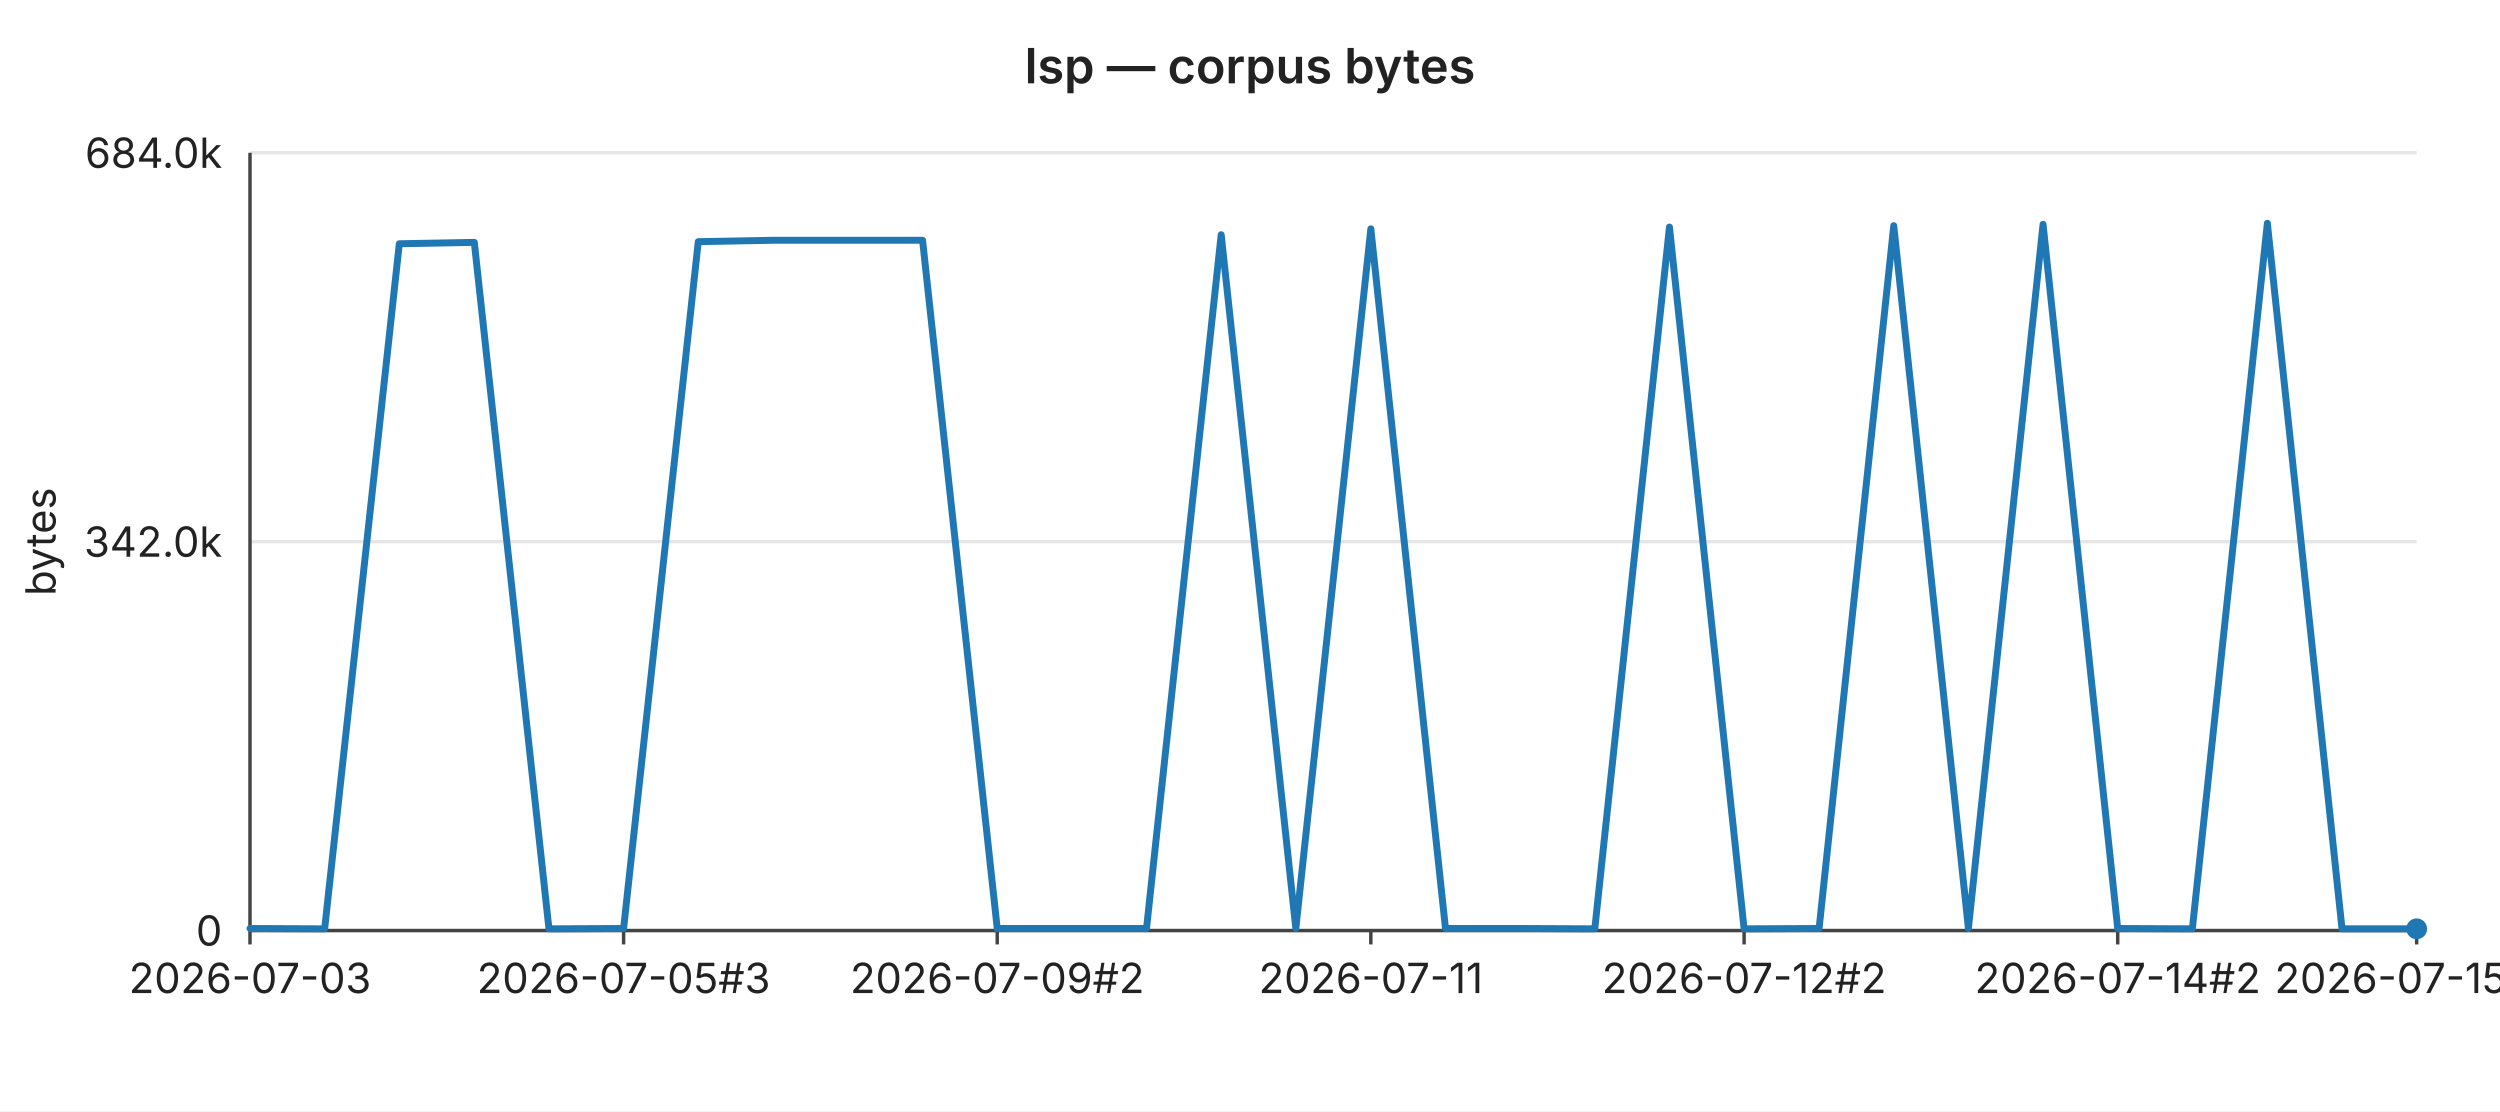
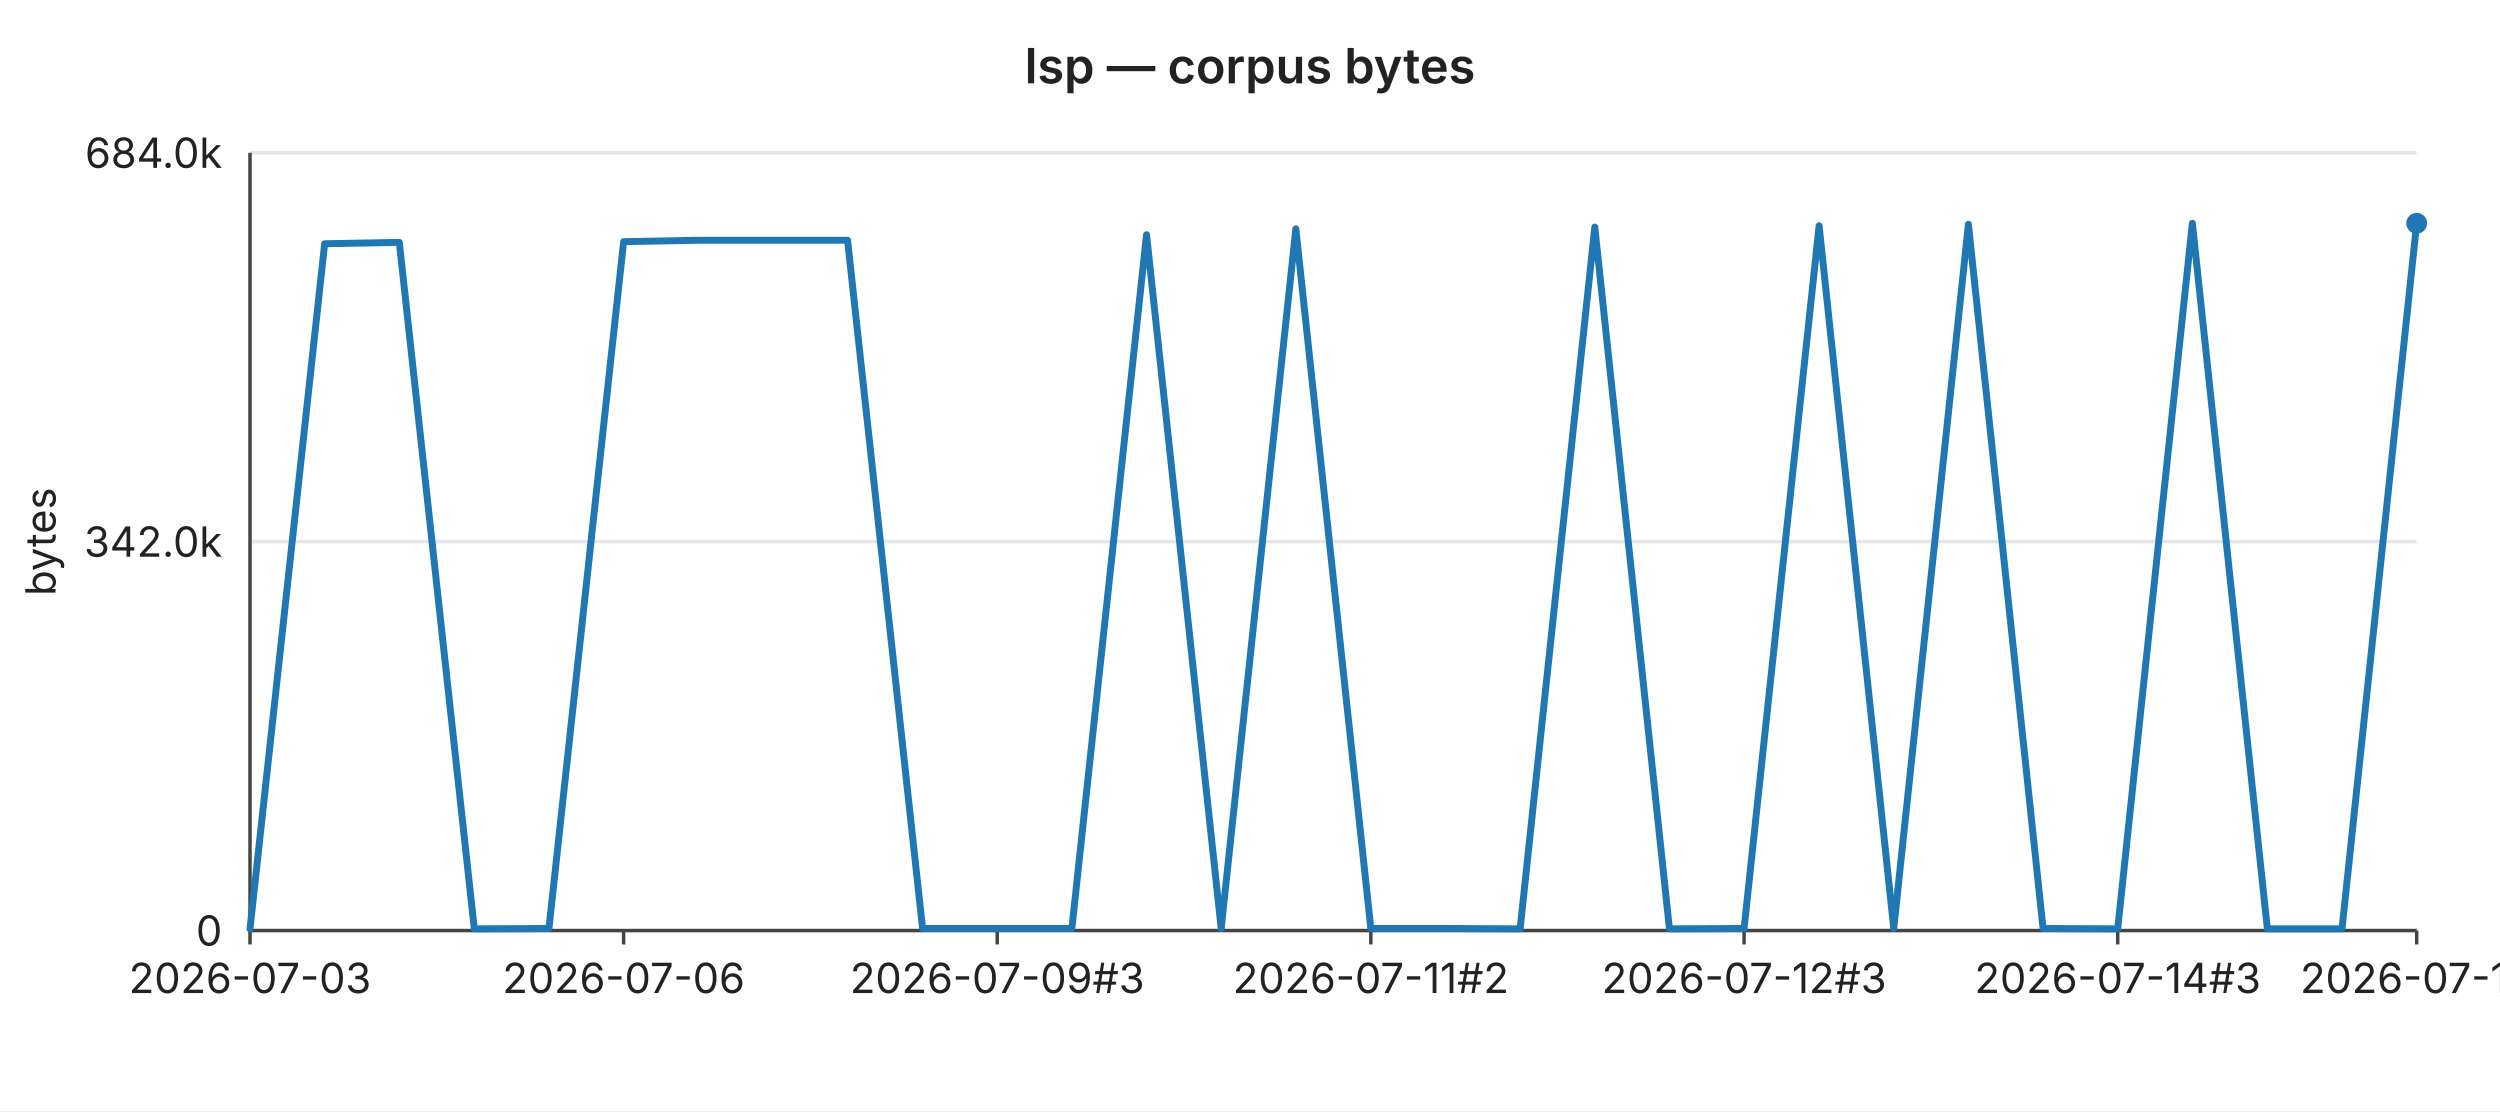
<svg xmlns="http://www.w3.org/2000/svg" width="720" height="320" viewBox="0 0 720 320" font-family="-apple-system,BlinkMacSystemFont,Segoe UI,sans-serif" font-size="12">
  <rect width="720" height="320" fill="#ffffff" />
  <text x="360" y="24" text-anchor="middle" font-size="14" font-weight="600" fill="#222">lsp — corpus bytes</text>
  <line x1="72" y1="44.0" x2="696" y2="44.0" stroke="#e6e6e6" stroke-width="1" />
  <text x="64" y="44.0" text-anchor="end" dominant-baseline="middle" fill="#222">684.0k</text>
  <line x1="72" y1="156.0" x2="696" y2="156.0" stroke="#e6e6e6" stroke-width="1" />
  <text x="64" y="156.0" text-anchor="end" dominant-baseline="middle" fill="#222">342.0k</text>
  <line x1="72" y1="268.0" x2="696" y2="268.0" stroke="#e6e6e6" stroke-width="1" />
  <text x="64" y="268.0" text-anchor="end" dominant-baseline="middle" fill="#222">0</text>
  <text x="16" y="156" text-anchor="middle" fill="#222" transform="rotate(-90 16 156)">bytes</text>
  <line x1="72" y1="44" x2="72" y2="268" stroke="#444" stroke-width="1" />
  <line x1="72" y1="268" x2="696" y2="268" stroke="#444" stroke-width="1" />
  <line x1="72.0" y1="268" x2="72.0" y2="272" stroke="#444" stroke-width="1" />
  <text x="72.0" y="286" text-anchor="middle" fill="#222">2026-07-03</text>
  <line x1="179.6" y1="268" x2="179.6" y2="272" stroke="#444" stroke-width="1" />
-   <text x="179.6" y="286" text-anchor="middle" fill="#222">2026-07-05#3</text>
+   <text x="179.6" y="286" text-anchor="middle" fill="#222">2026-07-06</text>
  <line x1="287.2" y1="268" x2="287.2" y2="272" stroke="#444" stroke-width="1" />
-   <text x="287.2" y="286" text-anchor="middle" fill="#222">2026-07-09#2</text>
+   <text x="287.2" y="286" text-anchor="middle" fill="#222">2026-07-09#3</text>
  <line x1="394.8" y1="268" x2="394.8" y2="272" stroke="#444" stroke-width="1" />
-   <text x="394.8" y="286" text-anchor="middle" fill="#222">2026-07-11</text>
+   <text x="394.8" y="286" text-anchor="middle" fill="#222">2026-07-11#2</text>
  <line x1="502.3" y1="268" x2="502.3" y2="272" stroke="#444" stroke-width="1" />
-   <text x="502.3" y="286" text-anchor="middle" fill="#222">2026-07-12#2</text>
+   <text x="502.3" y="286" text-anchor="middle" fill="#222">2026-07-12#3</text>
  <line x1="609.9" y1="268" x2="609.9" y2="272" stroke="#444" stroke-width="1" />
-   <text x="609.9" y="286" text-anchor="middle" fill="#222">2026-07-14#2</text>
+   <text x="609.9" y="286" text-anchor="middle" fill="#222">2026-07-14#3</text>
  <line x1="696.0" y1="268" x2="696.0" y2="272" stroke="#444" stroke-width="1" />
-   <text x="696.0" y="286" text-anchor="middle" fill="#222">2026-07-15#3</text>
-   <polyline fill="none" stroke="#1f77b4" stroke-width="2" stroke-linejoin="round" stroke-linecap="round" points="72.0,267.4 93.5,267.5 115.0,70.2 136.6,69.8 158.1,267.5 179.6,267.4 201.1,69.6 222.6,69.2 244.1,69.2 265.7,69.2 287.2,267.4 308.7,267.4 330.2,267.4 351.7,67.6 373.2,267.4 394.8,65.9 416.3,267.4 437.8,267.4 459.3,267.5 480.8,65.4 502.3,267.5 523.9,267.4 545.4,65.0 566.9,267.4 588.4,64.6 609.9,267.4 631.4,267.5 653.0,64.3 674.5,267.5 696.0,267.5" />
-   <circle cx="696.0" cy="267.5" r="3" fill="#1f77b4" />
+   <text x="696.0" y="286" text-anchor="middle" fill="#222">2026-07-16</text>
+   <polyline fill="none" stroke="#1f77b4" stroke-width="2" stroke-linejoin="round" stroke-linecap="round" points="72.0,267.5 93.5,70.2 115.0,69.8 136.6,267.5 158.1,267.4 179.6,69.6 201.1,69.2 222.6,69.2 244.1,69.2 265.7,267.4 287.2,267.4 308.7,267.4 330.2,67.6 351.7,267.4 373.2,65.9 394.8,267.4 416.3,267.4 437.8,267.5 459.3,65.4 480.8,267.5 502.3,267.4 523.9,65.0 545.4,267.4 566.9,64.6 588.4,267.4 609.9,267.5 631.4,64.3 653.0,267.5 674.5,267.5 696.0,64.3" />
+   <circle cx="696.0" cy="64.3" r="3" fill="#1f77b4" />
</svg>
